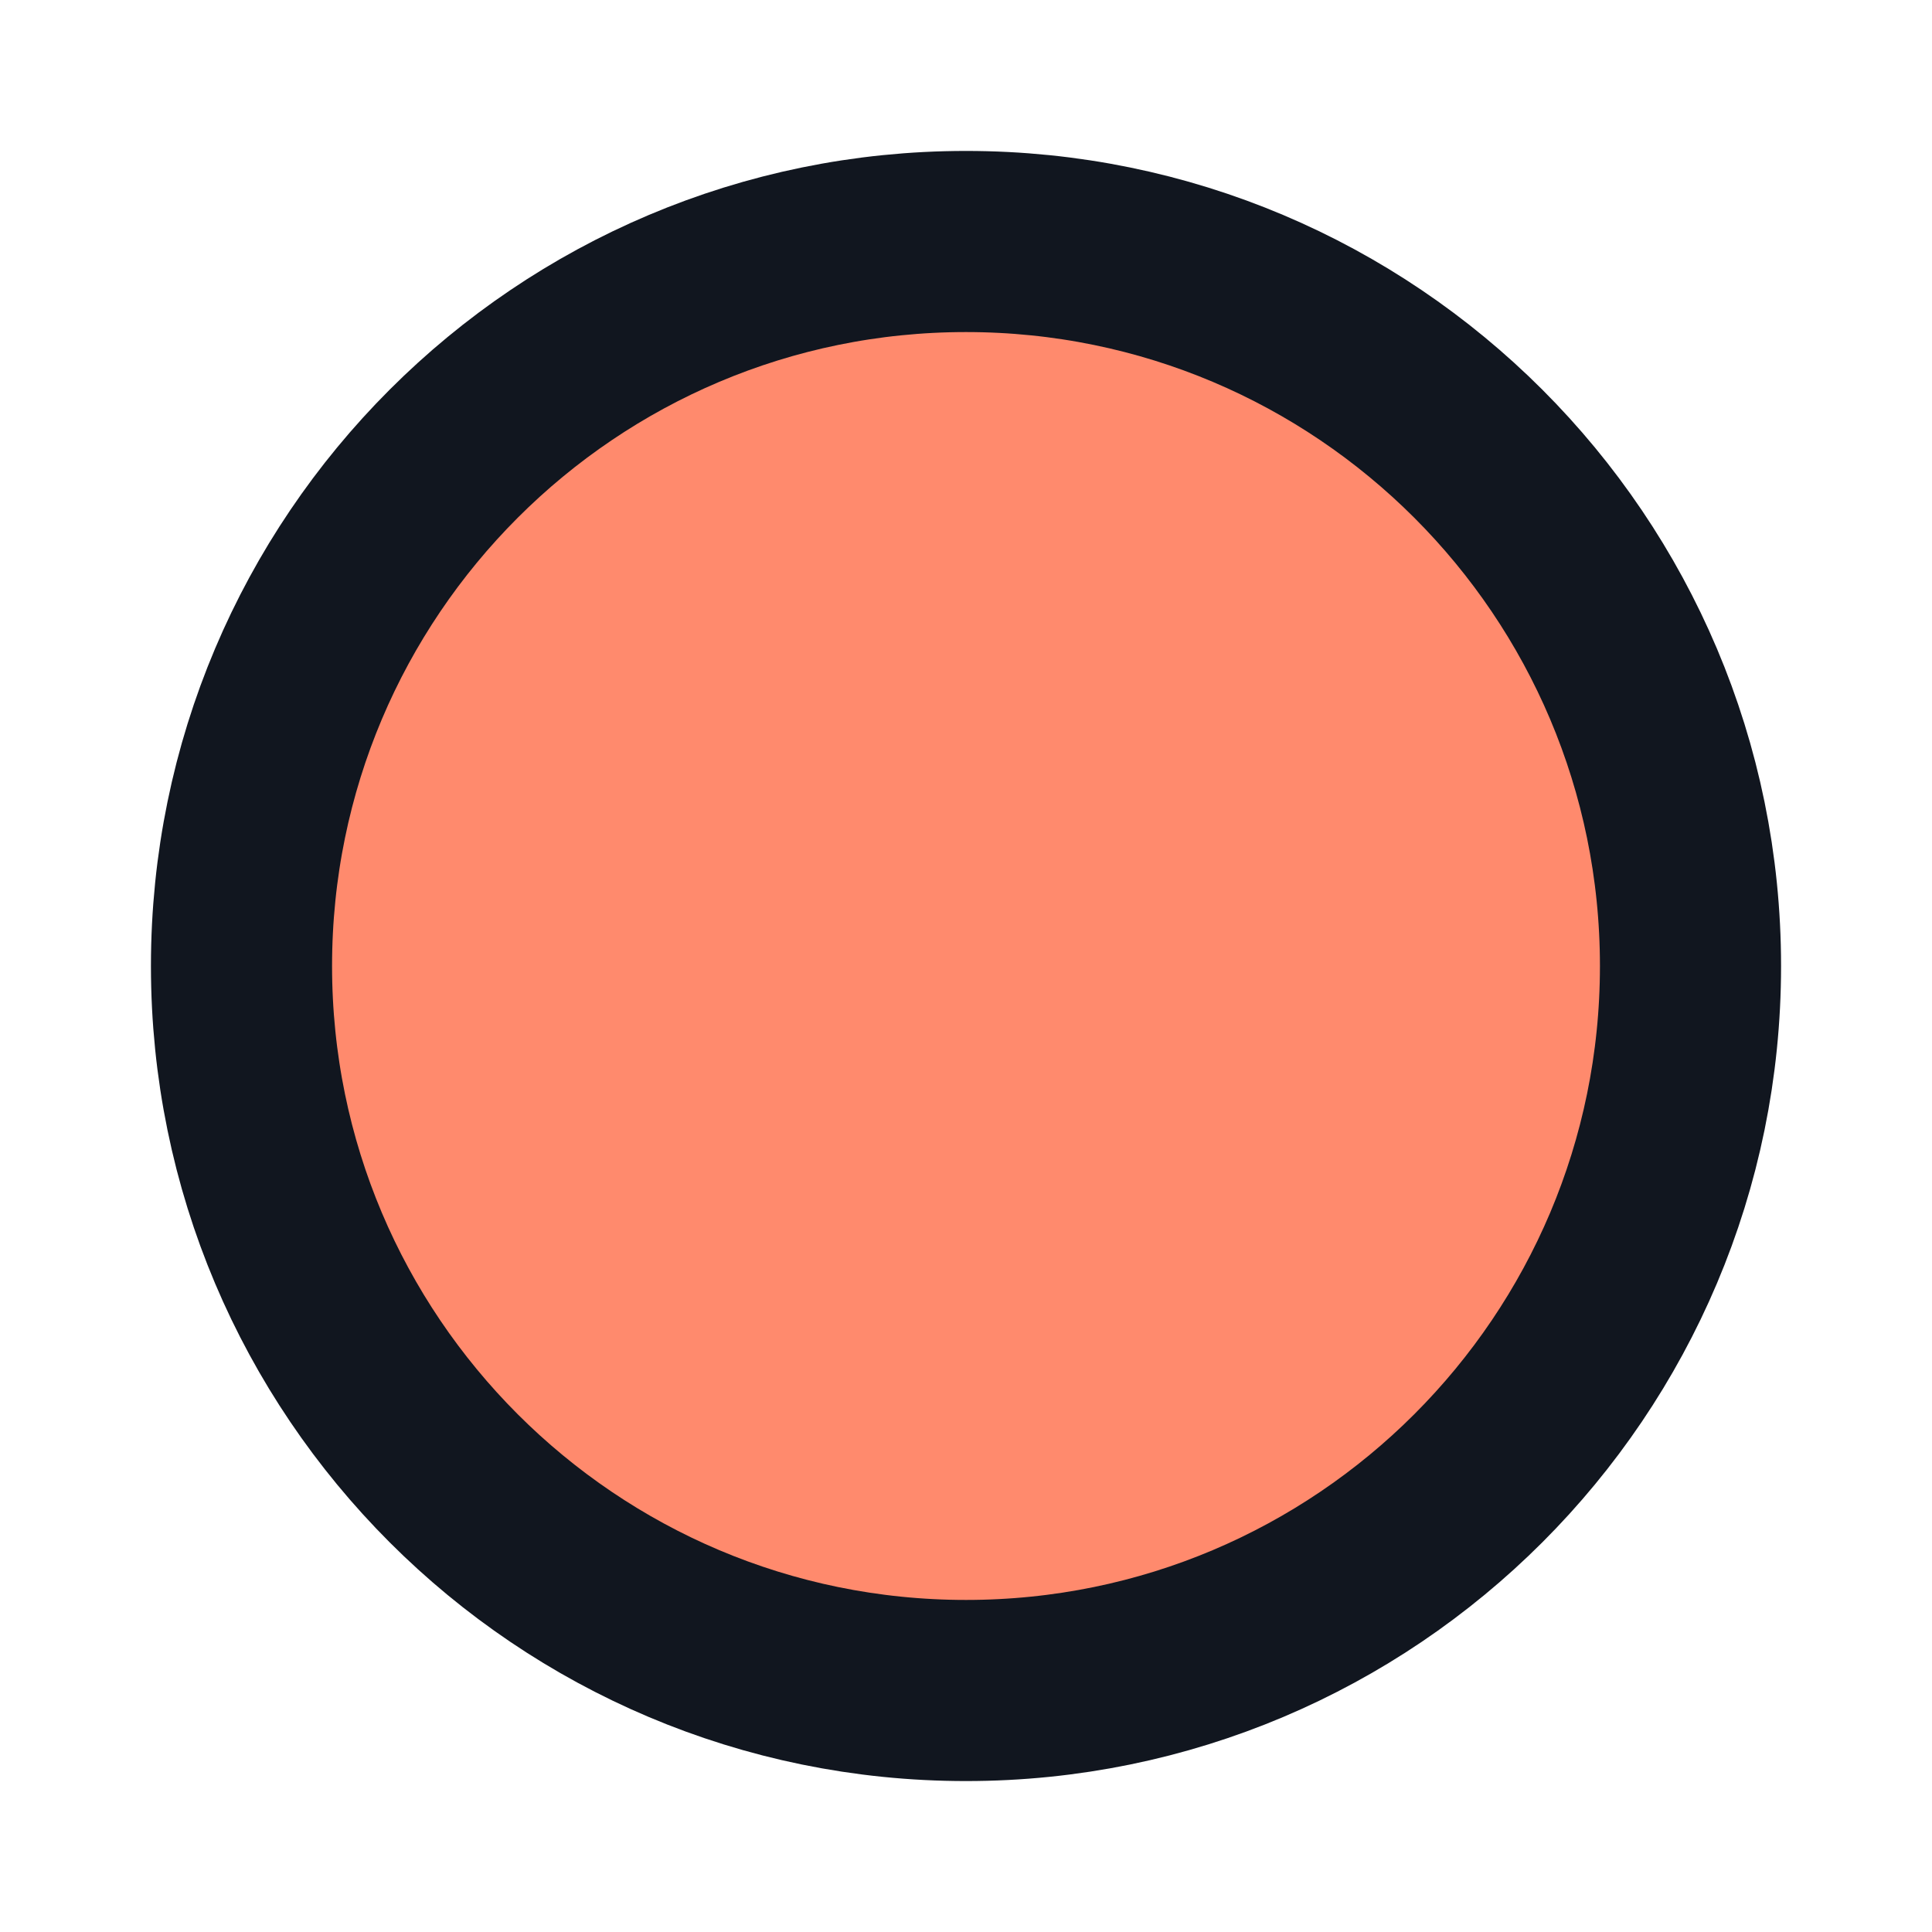
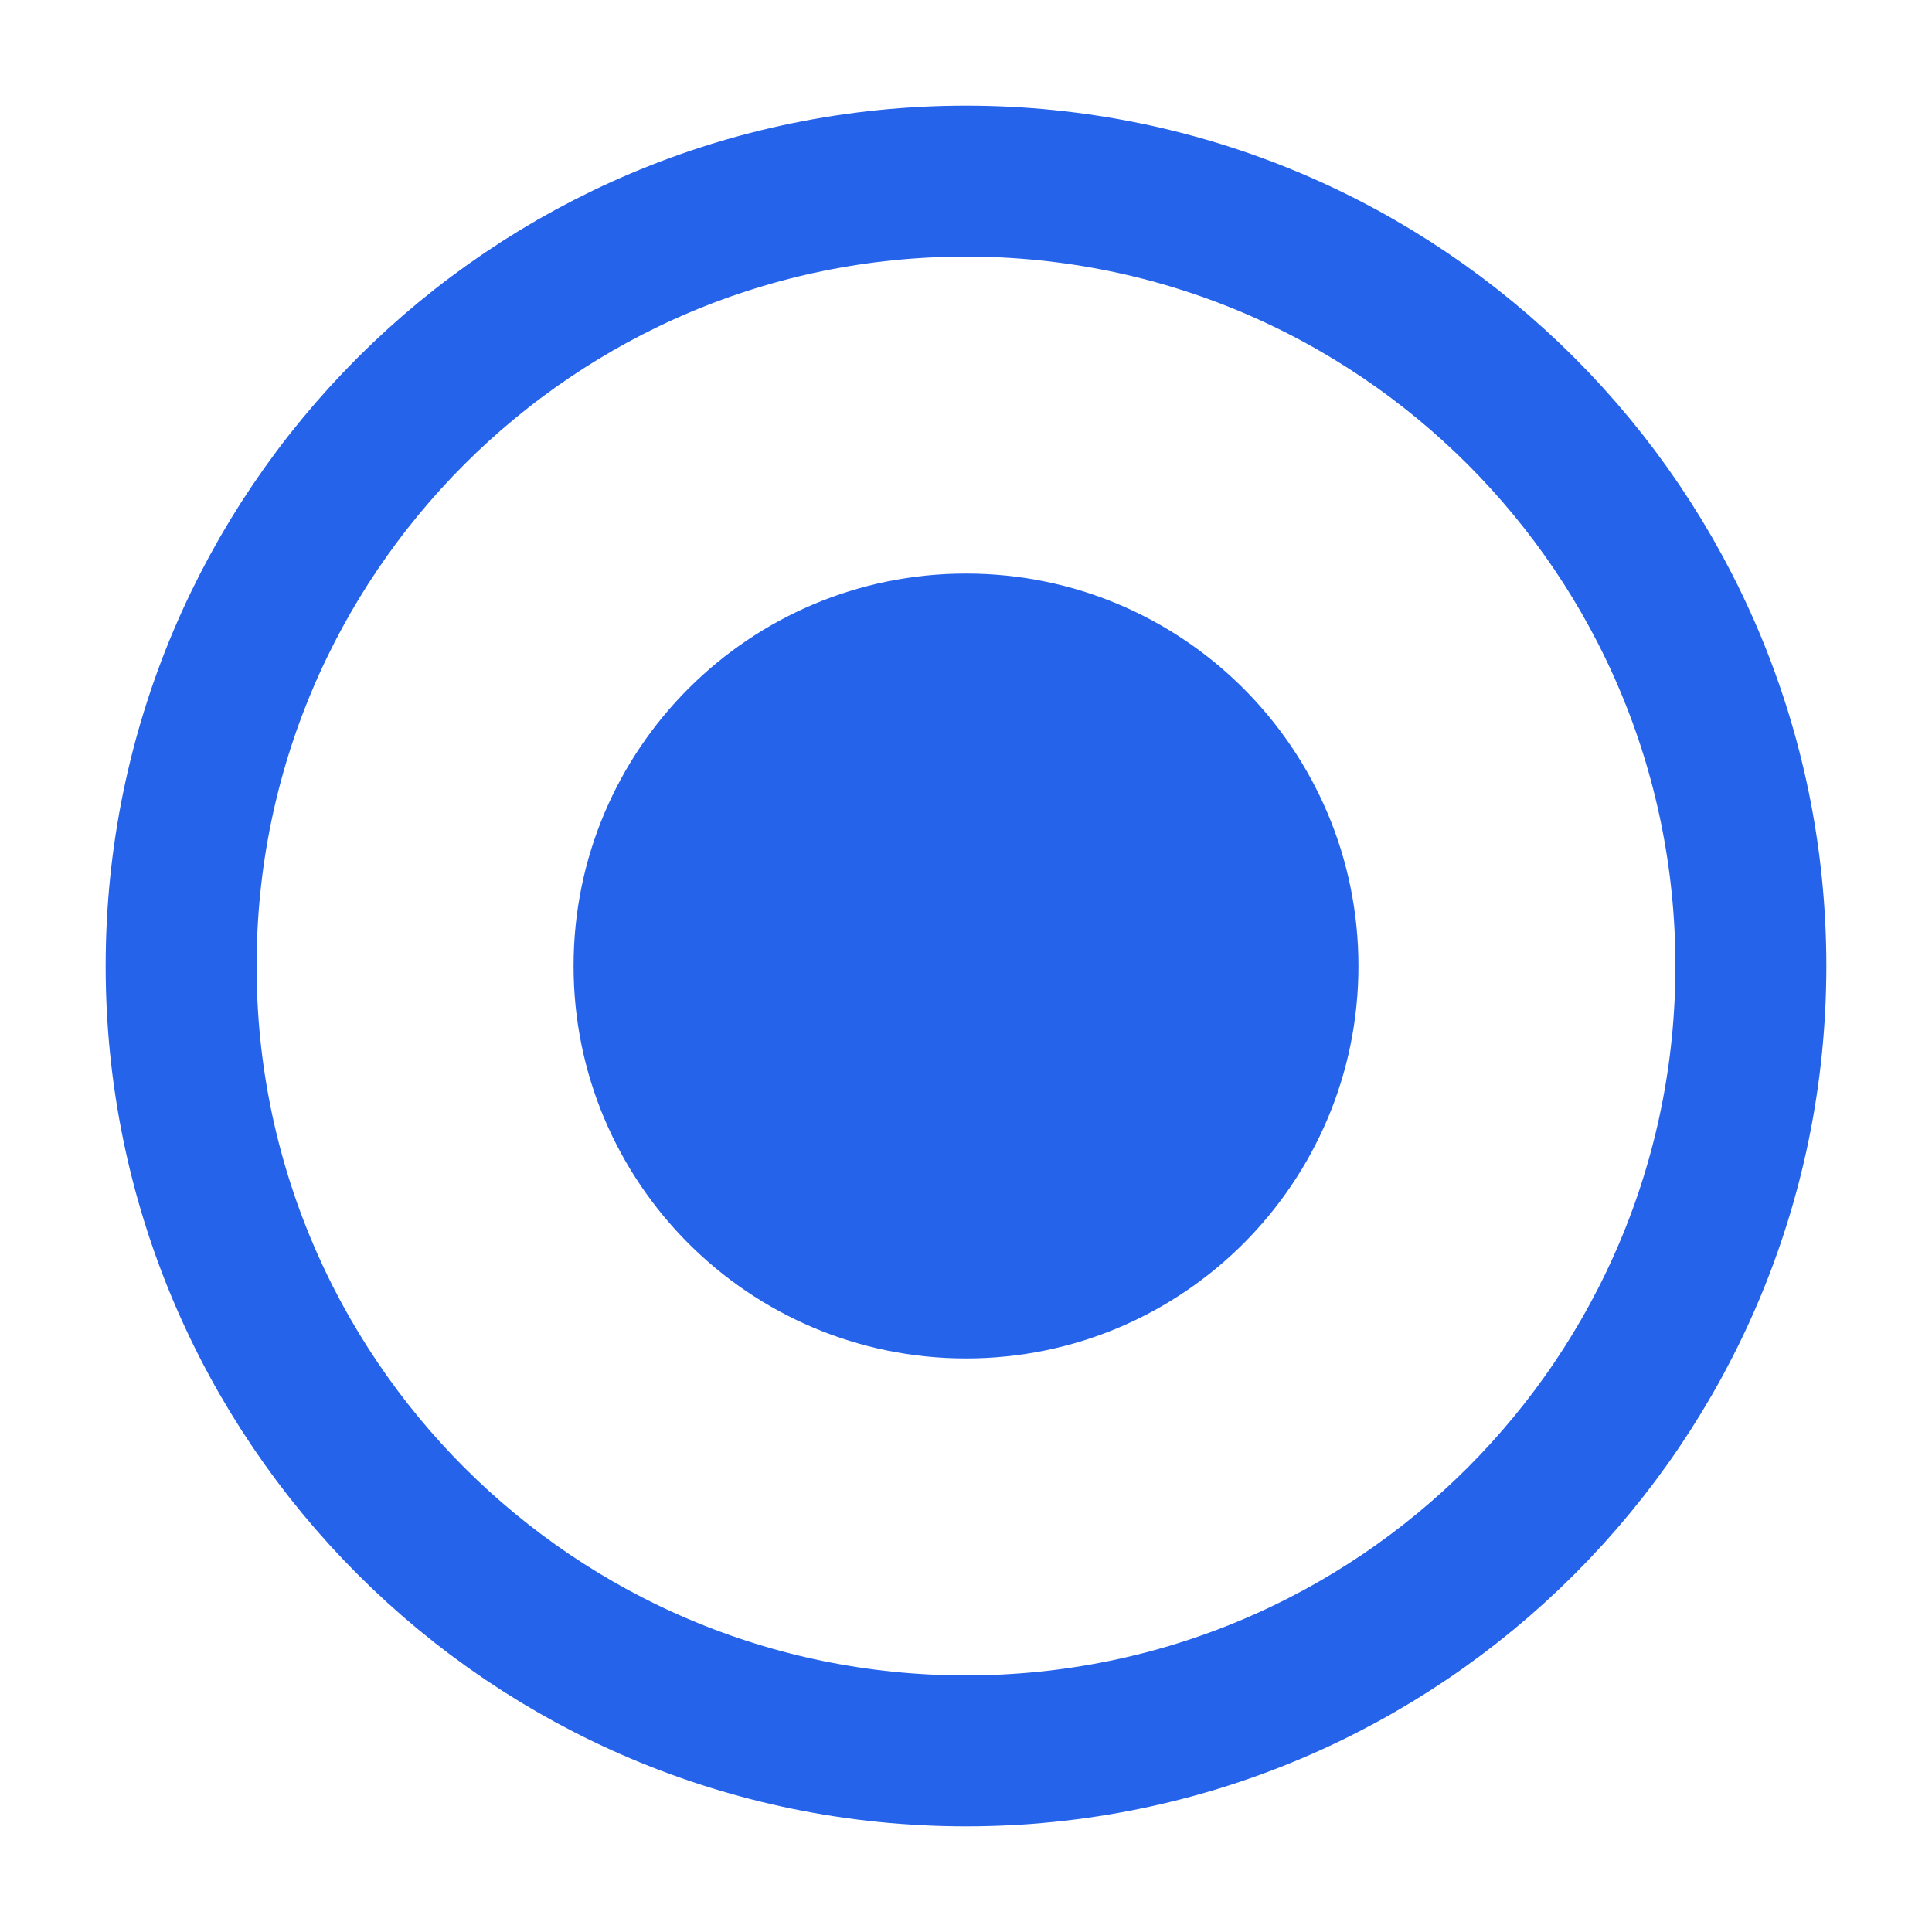
<svg xmlns="http://www.w3.org/2000/svg" viewBox="0 0 32 32">
-   <circle cx="16" cy="16" r="12" fill="#FF8A6D" stroke="#11161F" stroke-width="3" />
+   <style>.a{fill:#2563EB}.b{fill:none;stroke:#2563EB}@media (prefers-color-scheme:dark){.a{fill:#6C9CFF}.b{stroke:#6C9CFF}}</style>
+   <circle class="b" cx="16" cy="16" r="13" stroke-width="2.5" />
+   <circle class="a" cx="16" cy="16" r="6.5" />
</svg>
